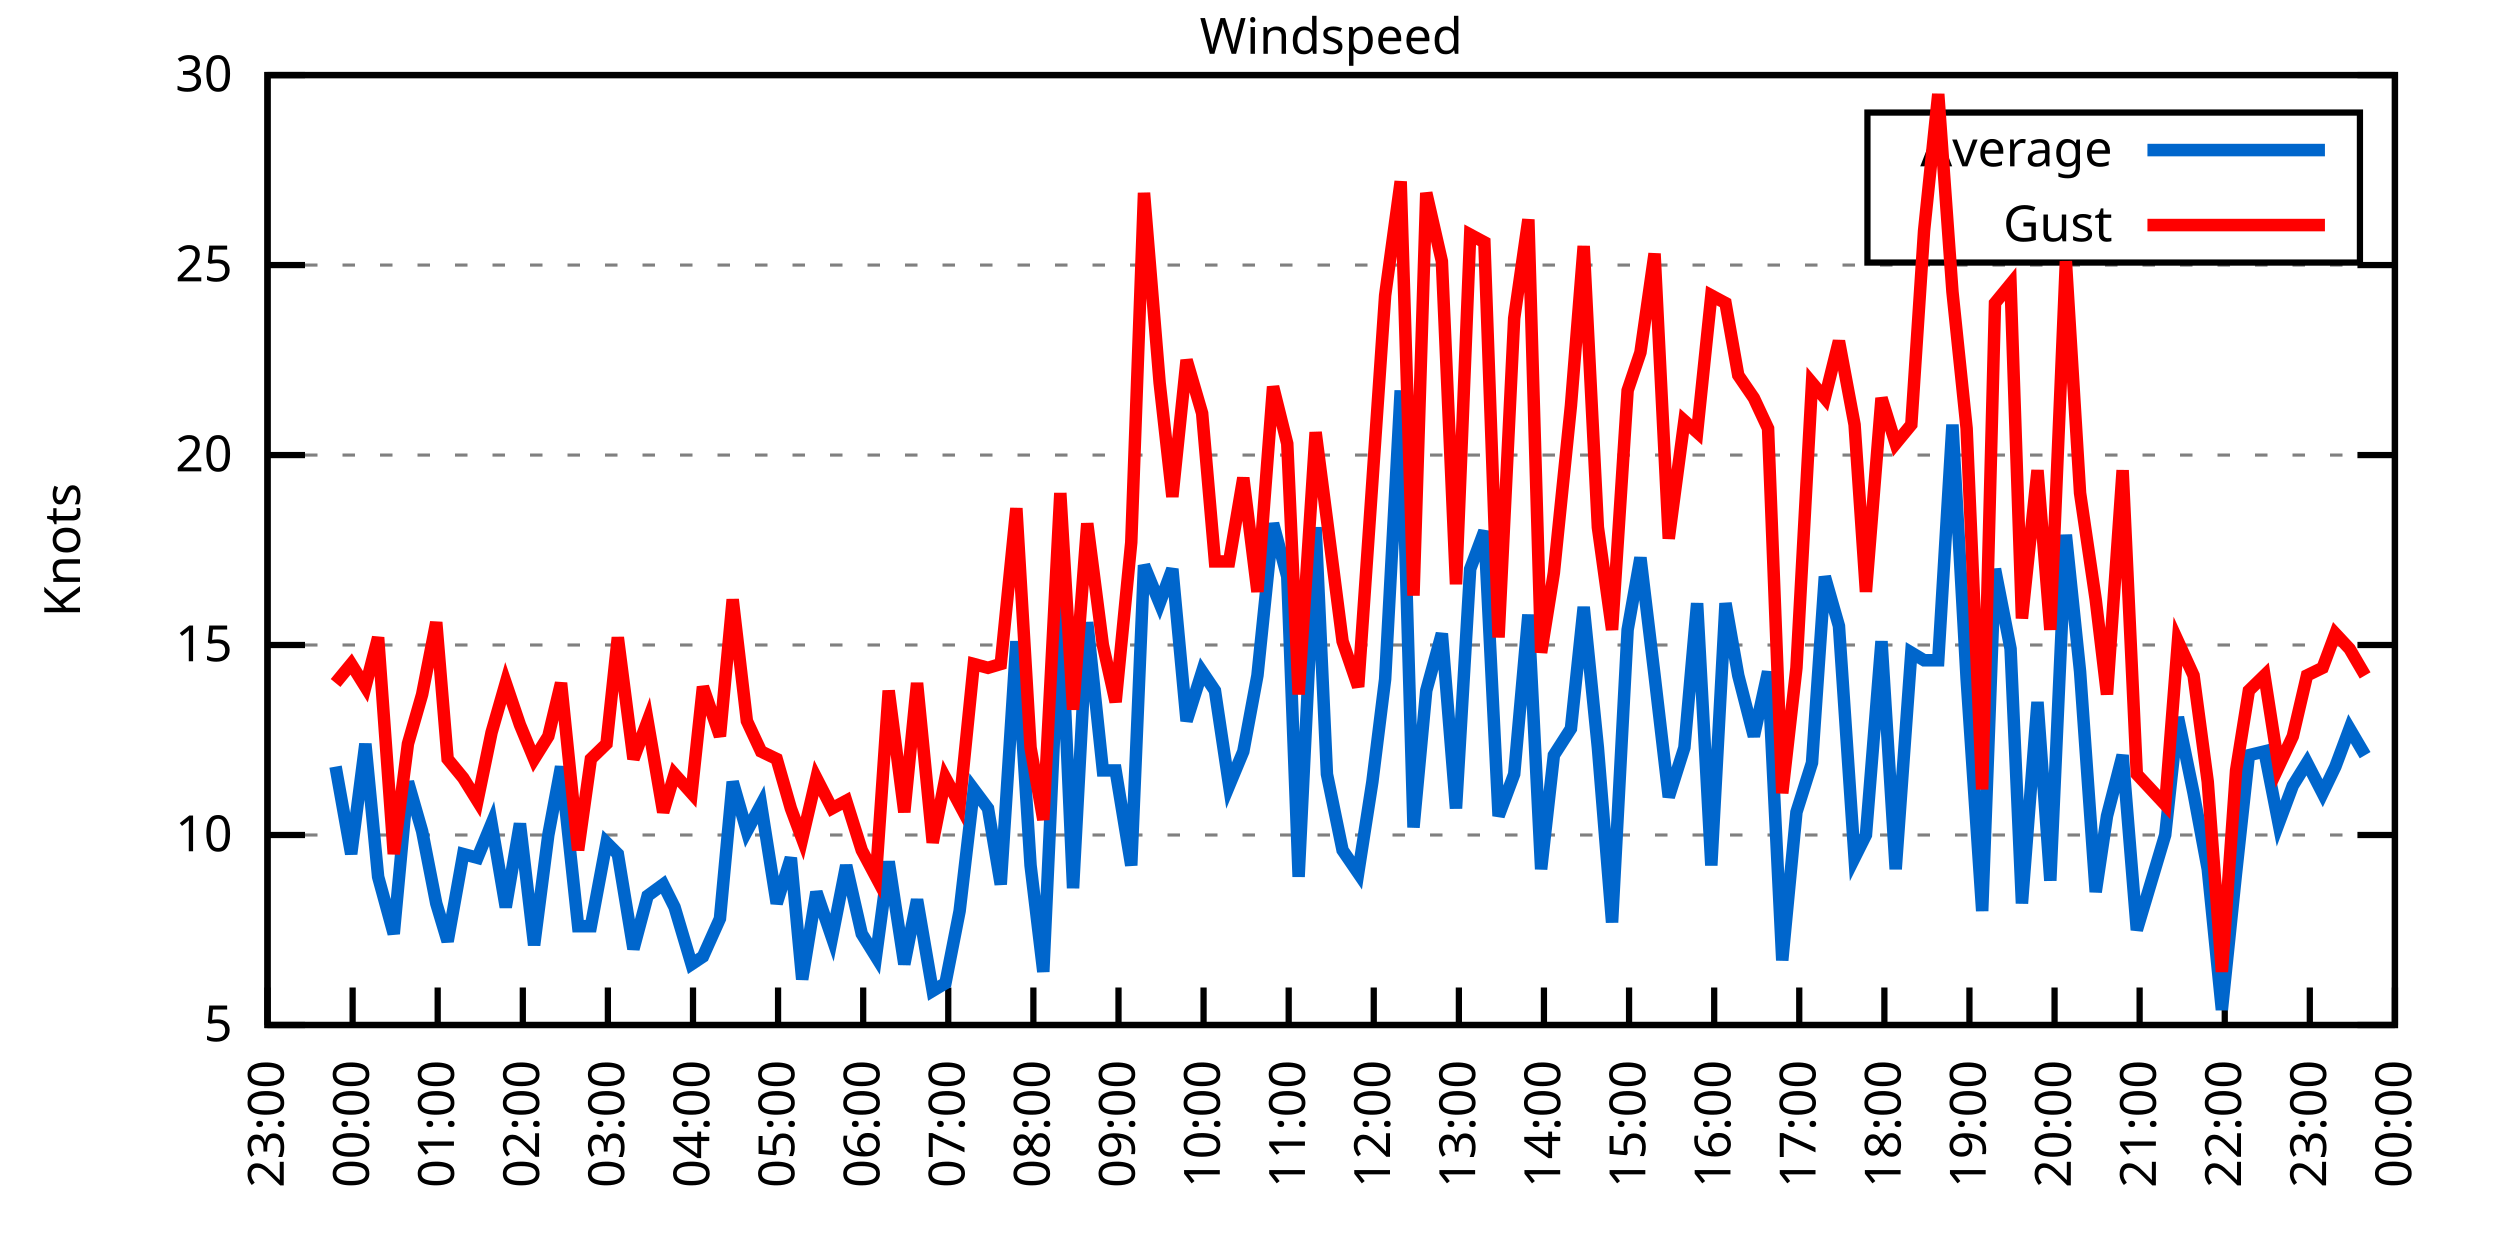
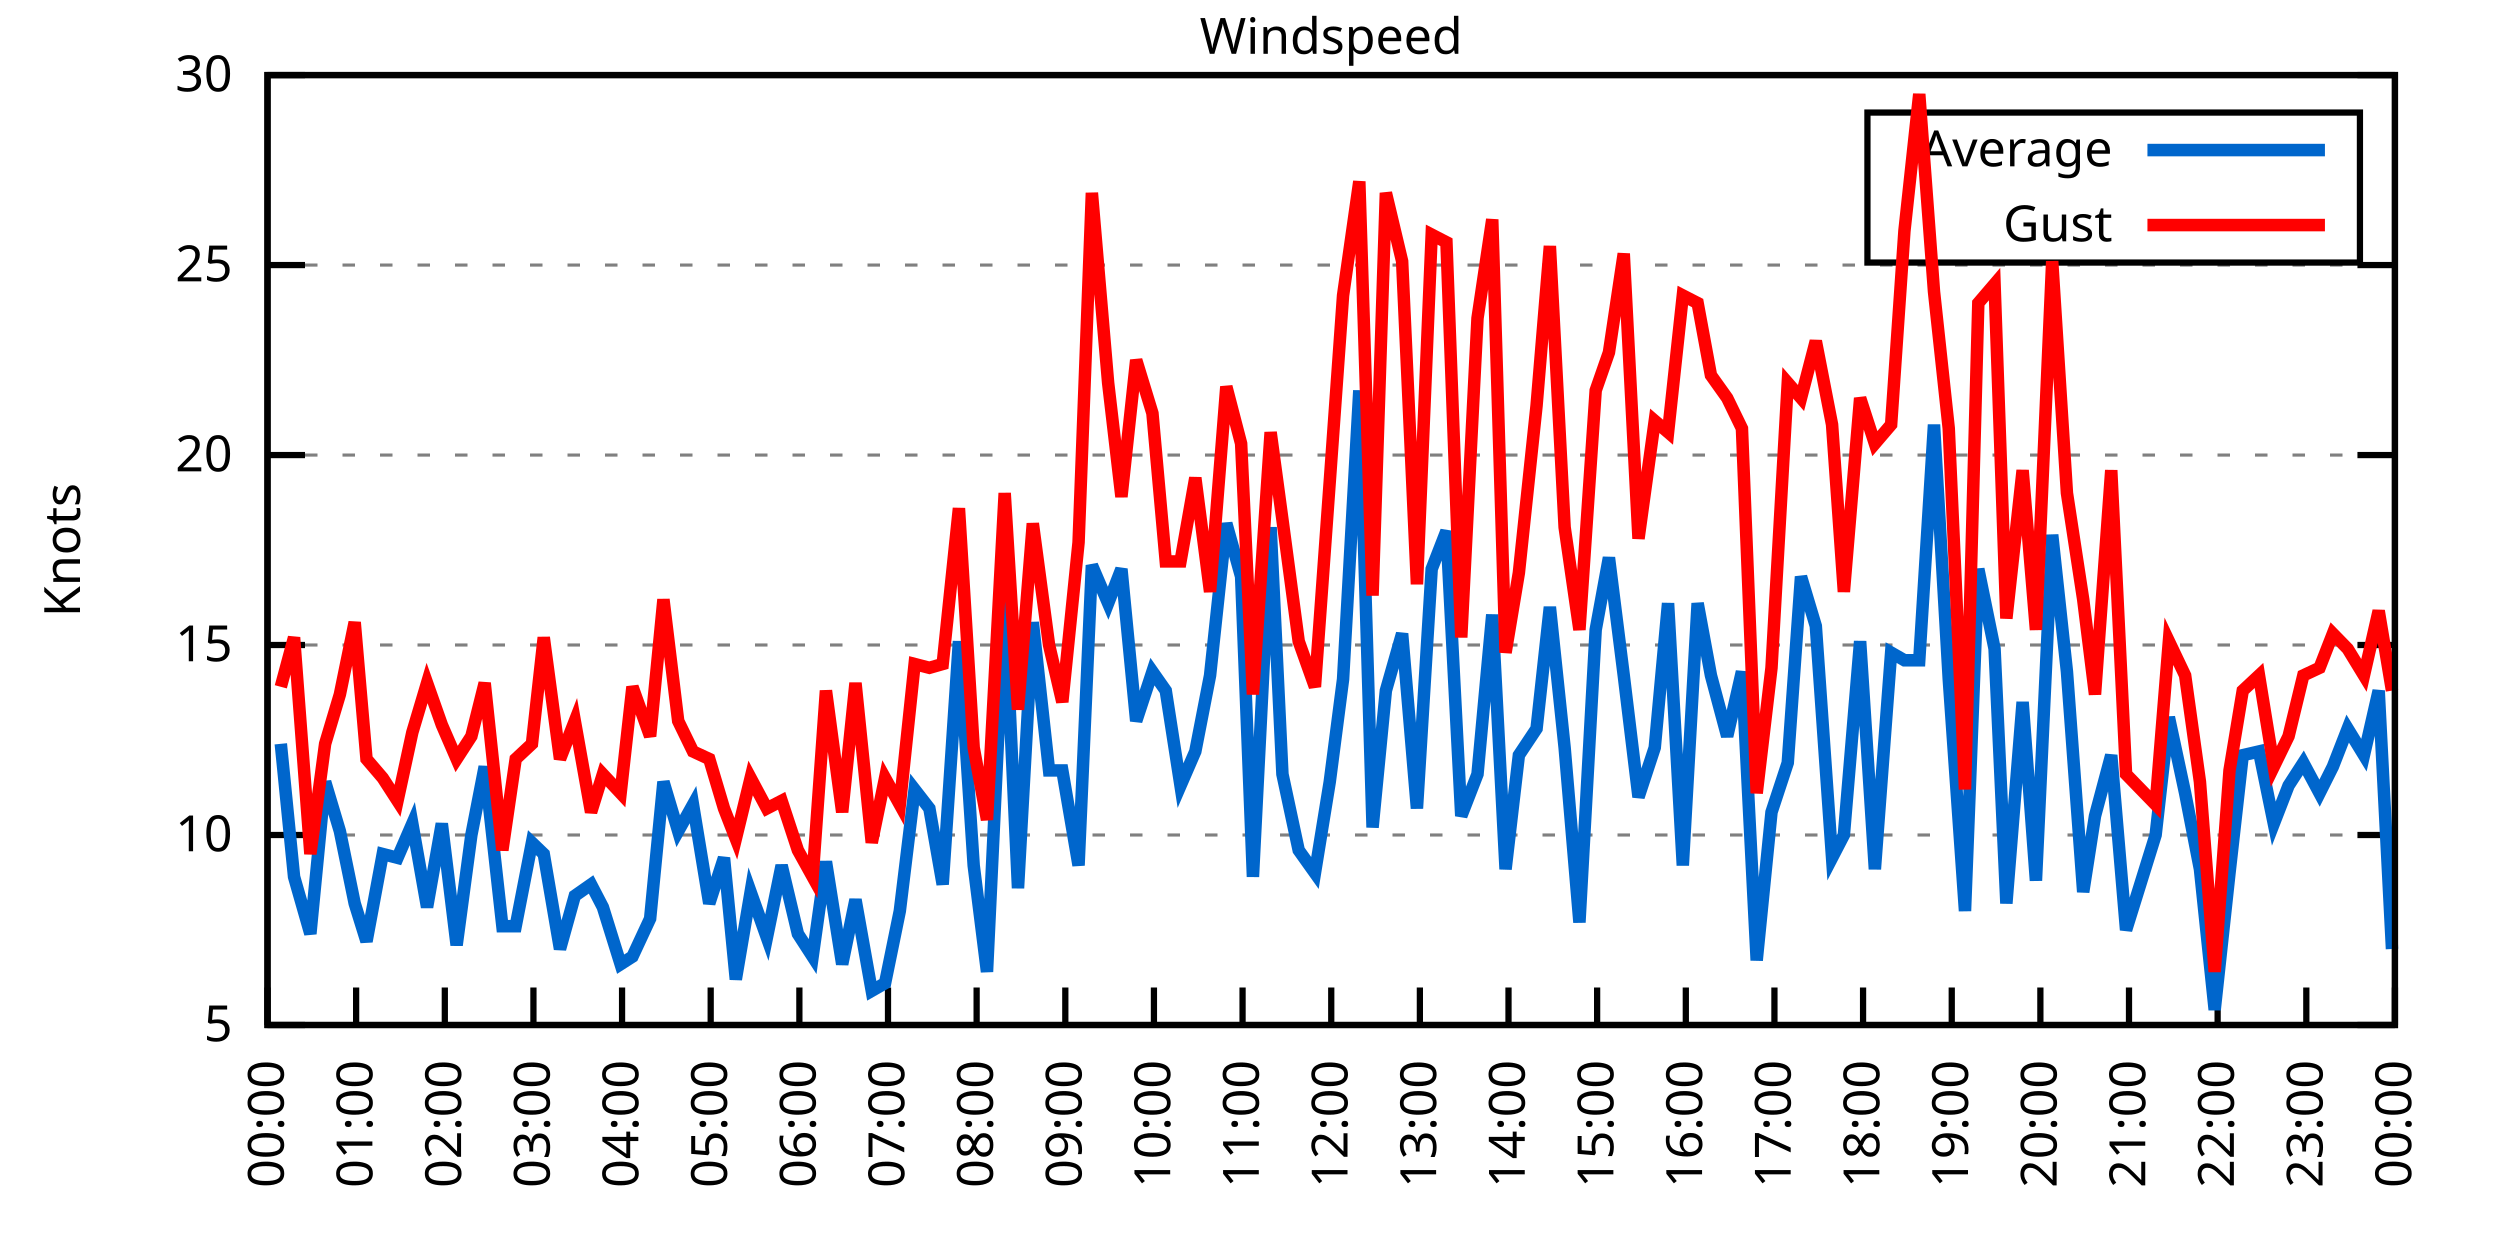
<svg xmlns="http://www.w3.org/2000/svg" xmlns:xlink="http://www.w3.org/1999/xlink" width="400" height="200" viewBox="0 0 400 200">
  <g id="gnuplot_canvas">
    <rect x="0" y="0" width="400" height="200" fill="none" />
    <defs>
      <circle id="gpDot" r="0.5" stroke-width="0.5" stroke="currentColor" />
      <path id="gpPt0" stroke-width="0.333" stroke="currentColor" d="M-1,0 h2 M0,-1 v2" />
      <path id="gpPt1" stroke-width="0.333" stroke="currentColor" d="M-1,-1 L1,1 M1,-1 L-1,1" />
      <path id="gpPt2" stroke-width="0.333" stroke="currentColor" d="M-1,0 L1,0 M0,-1 L0,1 M-1,-1 L1,1 M-1,1 L1,-1" />
      <rect id="gpPt3" stroke-width="0.333" stroke="currentColor" x="-1" y="-1" width="2" height="2" />
      <rect id="gpPt4" stroke-width="0.333" stroke="currentColor" fill="currentColor" x="-1" y="-1" width="2" height="2" />
      <circle id="gpPt5" stroke-width="0.333" stroke="currentColor" cx="0" cy="0" r="1" />
      <use xlink:href="#gpPt5" id="gpPt6" fill="currentColor" stroke="none" />
      <path id="gpPt7" stroke-width="0.333" stroke="currentColor" d="M0,-1.33 L-1.33,0.67 L1.33,0.67 z" />
      <use xlink:href="#gpPt7" id="gpPt8" fill="currentColor" stroke="none" />
      <use xlink:href="#gpPt7" id="gpPt9" stroke="currentColor" transform="rotate(180)" />
      <use xlink:href="#gpPt9" id="gpPt10" fill="currentColor" stroke="none" />
      <use xlink:href="#gpPt3" id="gpPt11" stroke="currentColor" transform="rotate(45)" />
      <use xlink:href="#gpPt11" id="gpPt12" fill="currentColor" stroke="none" />
      <path id="gpPt13" stroke-width="0.333" stroke="currentColor" d="M0,1.330 L1.265,0.411 L0.782,-1.067 L-0.782,-1.076 L-1.265,0.411 z" />
      <use xlink:href="#gpPt13" id="gpPt14" fill="currentColor" stroke="none" />
      <filter id="textbox" filterUnits="objectBoundingBox" x="0" y="0" height="1" width="1">
        <feFlood flood-color="white" flood-opacity="1" result="bgnd" />
        <feComposite in="SourceGraphic" in2="bgnd" operator="atop" />
      </filter>
      <filter id="greybox" filterUnits="objectBoundingBox" x="0" y="0" height="1" width="1">
        <feFlood flood-color="lightgrey" flood-opacity="1" result="grey" />
        <feComposite in="SourceGraphic" in2="grey" operator="atop" />
      </filter>
    </defs>
    <g fill="none" color="white" stroke="currentColor" stroke-width="1.00" stroke-linecap="butt" stroke-linejoin="miter">
</g>
    <g fill="none" color="black" stroke="currentColor" stroke-width="1.00" stroke-linecap="butt" stroke-linejoin="miter">
      <g stroke="none" shape-rendering="crispEdges">
        <polygon fill="rgb(255, 255, 255)" points="42.80,164.00 383.18,164.00 383.18,12.02 42.80,12.02 " />
      </g>
    </g>
    <g fill="none" color="black" stroke="currentColor" stroke-width="1.00" stroke-linecap="butt" stroke-linejoin="miter">
</g>
    <g fill="none" color="black" stroke="black" stroke-width="0.50" stroke-linecap="butt" stroke-linejoin="miter">
</g>
    <g fill="none" color="gray" stroke="currentColor" stroke-width="0.50" stroke-linecap="butt" stroke-linejoin="miter">
      <path stroke="gray" stroke-dasharray="2,4" class="gridline" d="M42.80,164.00 L383.19,164.00  " />
    </g>
    <g fill="none" color="gray" stroke="gray" stroke-width="1.00" stroke-linecap="butt" stroke-linejoin="miter">
</g>
    <g fill="none" color="black" stroke="currentColor" stroke-width="1.00" stroke-linecap="butt" stroke-linejoin="miter">
      <path stroke="black" d="M42.80,164.00 L48.80,164.00 M383.19,164.00 L377.19,164.00  " />
      <g transform="translate(37.20,166.60)" stroke="none" fill="black" font-family="Sans" font-size="8.00" text-anchor="end">
        <text>
          <tspan font-family="Sans"> 5</tspan>
        </text>
      </g>
    </g>
    <g fill="none" color="black" stroke="currentColor" stroke-width="1.00" stroke-linecap="butt" stroke-linejoin="miter">
</g>
    <g fill="none" color="black" stroke="black" stroke-width="0.50" stroke-linecap="butt" stroke-linejoin="miter">
</g>
    <g fill="none" color="gray" stroke="currentColor" stroke-width="0.50" stroke-linecap="butt" stroke-linejoin="miter">
      <path stroke="gray" stroke-dasharray="2,4" class="gridline" d="M42.80,133.60 L383.19,133.60  " />
    </g>
    <g fill="none" color="gray" stroke="gray" stroke-width="1.00" stroke-linecap="butt" stroke-linejoin="miter">
</g>
    <g fill="none" color="black" stroke="currentColor" stroke-width="1.00" stroke-linecap="butt" stroke-linejoin="miter">
      <path stroke="black" d="M42.80,133.60 L48.80,133.60 M383.19,133.60 L377.19,133.60  " />
      <g transform="translate(37.20,136.20)" stroke="none" fill="black" font-family="Sans" font-size="8.00" text-anchor="end">
        <text>
          <tspan font-family="Sans"> 10</tspan>
        </text>
      </g>
    </g>
    <g fill="none" color="black" stroke="currentColor" stroke-width="1.00" stroke-linecap="butt" stroke-linejoin="miter">
</g>
    <g fill="none" color="black" stroke="black" stroke-width="0.50" stroke-linecap="butt" stroke-linejoin="miter">
</g>
    <g fill="none" color="gray" stroke="currentColor" stroke-width="0.50" stroke-linecap="butt" stroke-linejoin="miter">
      <path stroke="gray" stroke-dasharray="2,4" class="gridline" d="M42.80,103.20 L383.19,103.20  " />
    </g>
    <g fill="none" color="gray" stroke="gray" stroke-width="1.00" stroke-linecap="butt" stroke-linejoin="miter">
</g>
    <g fill="none" color="black" stroke="currentColor" stroke-width="1.00" stroke-linecap="butt" stroke-linejoin="miter">
      <path stroke="black" d="M42.80,103.20 L48.80,103.20 M383.19,103.20 L377.19,103.20  " />
      <g transform="translate(37.20,105.80)" stroke="none" fill="black" font-family="Sans" font-size="8.00" text-anchor="end">
        <text>
          <tspan font-family="Sans"> 15</tspan>
        </text>
      </g>
    </g>
    <g fill="none" color="black" stroke="currentColor" stroke-width="1.00" stroke-linecap="butt" stroke-linejoin="miter">
</g>
    <g fill="none" color="black" stroke="black" stroke-width="0.50" stroke-linecap="butt" stroke-linejoin="miter">
</g>
    <g fill="none" color="gray" stroke="currentColor" stroke-width="0.50" stroke-linecap="butt" stroke-linejoin="miter">
      <path stroke="gray" stroke-dasharray="2,4" class="gridline" d="M42.80,72.81 L383.19,72.81  " />
    </g>
    <g fill="none" color="gray" stroke="gray" stroke-width="1.00" stroke-linecap="butt" stroke-linejoin="miter">
</g>
    <g fill="none" color="black" stroke="currentColor" stroke-width="1.00" stroke-linecap="butt" stroke-linejoin="miter">
      <path stroke="black" d="M42.80,72.81 L48.80,72.81 M383.19,72.81 L377.19,72.81  " />
      <g transform="translate(37.20,75.41)" stroke="none" fill="black" font-family="Sans" font-size="8.00" text-anchor="end">
        <text>
          <tspan font-family="Sans"> 20</tspan>
        </text>
      </g>
    </g>
    <g fill="none" color="black" stroke="currentColor" stroke-width="1.00" stroke-linecap="butt" stroke-linejoin="miter">
</g>
    <g fill="none" color="black" stroke="black" stroke-width="0.50" stroke-linecap="butt" stroke-linejoin="miter">
</g>
    <g fill="none" color="gray" stroke="currentColor" stroke-width="0.50" stroke-linecap="butt" stroke-linejoin="miter">
      <path stroke="gray" stroke-dasharray="2,4" class="gridline" d="M42.80,42.41 L383.19,42.41  " />
    </g>
    <g fill="none" color="gray" stroke="gray" stroke-width="1.00" stroke-linecap="butt" stroke-linejoin="miter">
</g>
    <g fill="none" color="black" stroke="currentColor" stroke-width="1.00" stroke-linecap="butt" stroke-linejoin="miter">
      <path stroke="black" d="M42.80,42.41 L48.80,42.41 M383.19,42.41 L377.19,42.41  " />
      <g transform="translate(37.20,45.01)" stroke="none" fill="black" font-family="Sans" font-size="8.00" text-anchor="end">
        <text>
          <tspan font-family="Sans"> 25</tspan>
        </text>
      </g>
    </g>
    <g fill="none" color="black" stroke="currentColor" stroke-width="1.00" stroke-linecap="butt" stroke-linejoin="miter">
</g>
    <g fill="none" color="black" stroke="black" stroke-width="0.50" stroke-linecap="butt" stroke-linejoin="miter">
</g>
    <g fill="none" color="gray" stroke="currentColor" stroke-width="0.50" stroke-linecap="butt" stroke-linejoin="miter">
      <path stroke="gray" stroke-dasharray="2,4" class="gridline" d="M42.80,12.01 L383.19,12.01  " />
    </g>
    <g fill="none" color="gray" stroke="gray" stroke-width="1.00" stroke-linecap="butt" stroke-linejoin="miter">
</g>
    <g fill="none" color="black" stroke="currentColor" stroke-width="1.00" stroke-linecap="butt" stroke-linejoin="miter">
      <path stroke="black" d="M42.80,12.01 L48.80,12.01 M383.19,12.01 L377.19,12.01  " />
      <g transform="translate(37.20,14.61)" stroke="none" fill="black" font-family="Sans" font-size="8.00" text-anchor="end">
        <text>
          <tspan font-family="Sans"> 30</tspan>
        </text>
      </g>
    </g>
    <g fill="none" color="black" stroke="currentColor" stroke-width="1.00" stroke-linecap="butt" stroke-linejoin="miter">
      <path stroke="black" d="M42.80,164.00 L42.80,158.00  " />
      <g transform="translate(45.40,169.60) rotate(270.00)" stroke="none" fill="black" font-family="Sans" font-size="8.00" text-anchor="end">
        <text>
-           <tspan font-family="Sans">23:00</tspan>
-         </text>
-       </g>
-     </g>
-     <g fill="none" color="black" stroke="currentColor" stroke-width="1.00" stroke-linecap="butt" stroke-linejoin="miter">
-       <path stroke="black" d="M56.42,164.00 L56.42,158.00  " />
-       <g transform="translate(59.02,169.60) rotate(270.00)" stroke="none" fill="black" font-family="Sans" font-size="8.00" text-anchor="end">
-         <text>
          <tspan font-family="Sans">00:00</tspan>
        </text>
      </g>
    </g>
    <g fill="none" color="black" stroke="currentColor" stroke-width="1.00" stroke-linecap="butt" stroke-linejoin="miter">
-       <path stroke="black" d="M70.03,164.00 L70.03,158.00  " />
-       <g transform="translate(72.63,169.60) rotate(270.00)" stroke="none" fill="black" font-family="Sans" font-size="8.00" text-anchor="end">
+       <path stroke="black" d="M56.98,164.00 L56.98,158.00  " />
+       <g transform="translate(59.58,169.60) rotate(270.00)" stroke="none" fill="black" font-family="Sans" font-size="8.00" text-anchor="end">
        <text>
          <tspan font-family="Sans">01:00</tspan>
        </text>
      </g>
    </g>
    <g fill="none" color="black" stroke="currentColor" stroke-width="1.00" stroke-linecap="butt" stroke-linejoin="miter">
-       <path stroke="black" d="M83.65,164.00 L83.65,158.00  " />
-       <g transform="translate(86.25,169.60) rotate(270.00)" stroke="none" fill="black" font-family="Sans" font-size="8.00" text-anchor="end">
+       <path stroke="black" d="M71.17,164.00 L71.17,158.00  " />
+       <g transform="translate(73.77,169.60) rotate(270.00)" stroke="none" fill="black" font-family="Sans" font-size="8.00" text-anchor="end">
        <text>
          <tspan font-family="Sans">02:00</tspan>
        </text>
      </g>
    </g>
    <g fill="none" color="black" stroke="currentColor" stroke-width="1.00" stroke-linecap="butt" stroke-linejoin="miter">
-       <path stroke="black" d="M97.26,164.00 L97.26,158.00  " />
-       <g transform="translate(99.86,169.60) rotate(270.00)" stroke="none" fill="black" font-family="Sans" font-size="8.00" text-anchor="end">
+       <path stroke="black" d="M85.35,164.00 L85.35,158.00  " />
+       <g transform="translate(87.95,169.60) rotate(270.00)" stroke="none" fill="black" font-family="Sans" font-size="8.00" text-anchor="end">
        <text>
          <tspan font-family="Sans">03:00</tspan>
        </text>
      </g>
    </g>
    <g fill="none" color="black" stroke="currentColor" stroke-width="1.00" stroke-linecap="butt" stroke-linejoin="miter">
-       <path stroke="black" d="M110.88,164.00 L110.88,158.00  " />
-       <g transform="translate(113.48,169.60) rotate(270.00)" stroke="none" fill="black" font-family="Sans" font-size="8.00" text-anchor="end">
+       <path stroke="black" d="M99.53,164.00 L99.53,158.00  " />
+       <g transform="translate(102.13,169.60) rotate(270.00)" stroke="none" fill="black" font-family="Sans" font-size="8.00" text-anchor="end">
        <text>
          <tspan font-family="Sans">04:00</tspan>
        </text>
      </g>
    </g>
    <g fill="none" color="black" stroke="currentColor" stroke-width="1.00" stroke-linecap="butt" stroke-linejoin="miter">
-       <path stroke="black" d="M124.49,164.00 L124.49,158.00  " />
-       <g transform="translate(127.09,169.60) rotate(270.00)" stroke="none" fill="black" font-family="Sans" font-size="8.00" text-anchor="end">
+       <path stroke="black" d="M113.71,164.00 L113.71,158.00  " />
+       <g transform="translate(116.31,169.60) rotate(270.00)" stroke="none" fill="black" font-family="Sans" font-size="8.00" text-anchor="end">
        <text>
          <tspan font-family="Sans">05:00</tspan>
        </text>
      </g>
    </g>
    <g fill="none" color="black" stroke="currentColor" stroke-width="1.00" stroke-linecap="butt" stroke-linejoin="miter">
-       <path stroke="black" d="M138.11,164.00 L138.11,158.00  " />
-       <g transform="translate(140.71,169.60) rotate(270.00)" stroke="none" fill="black" font-family="Sans" font-size="8.00" text-anchor="end">
+       <path stroke="black" d="M127.90,164.00 L127.90,158.00  " />
+       <g transform="translate(130.50,169.60) rotate(270.00)" stroke="none" fill="black" font-family="Sans" font-size="8.00" text-anchor="end">
        <text>
          <tspan font-family="Sans">06:00</tspan>
        </text>
      </g>
    </g>
    <g fill="none" color="black" stroke="currentColor" stroke-width="1.00" stroke-linecap="butt" stroke-linejoin="miter">
-       <path stroke="black" d="M151.72,164.00 L151.72,158.00  " />
-       <g transform="translate(154.32,169.60) rotate(270.00)" stroke="none" fill="black" font-family="Sans" font-size="8.00" text-anchor="end">
+       <path stroke="black" d="M142.08,164.00 L142.08,158.00  " />
+       <g transform="translate(144.68,169.60) rotate(270.00)" stroke="none" fill="black" font-family="Sans" font-size="8.00" text-anchor="end">
        <text>
          <tspan font-family="Sans">07:00</tspan>
        </text>
      </g>
    </g>
    <g fill="none" color="black" stroke="currentColor" stroke-width="1.00" stroke-linecap="butt" stroke-linejoin="miter">
-       <path stroke="black" d="M165.34,164.00 L165.34,158.00  " />
-       <g transform="translate(167.94,169.60) rotate(270.00)" stroke="none" fill="black" font-family="Sans" font-size="8.00" text-anchor="end">
+       <path stroke="black" d="M156.26,164.00 L156.26,158.00  " />
+       <g transform="translate(158.86,169.60) rotate(270.00)" stroke="none" fill="black" font-family="Sans" font-size="8.00" text-anchor="end">
        <text>
          <tspan font-family="Sans">08:00</tspan>
        </text>
      </g>
    </g>
    <g fill="none" color="black" stroke="currentColor" stroke-width="1.00" stroke-linecap="butt" stroke-linejoin="miter">
-       <path stroke="black" d="M178.96,164.00 L178.96,158.00  " />
-       <g transform="translate(181.56,169.60) rotate(270.00)" stroke="none" fill="black" font-family="Sans" font-size="8.00" text-anchor="end">
+       <path stroke="black" d="M170.45,164.00 L170.45,158.00  " />
+       <g transform="translate(173.05,169.60) rotate(270.00)" stroke="none" fill="black" font-family="Sans" font-size="8.00" text-anchor="end">
        <text>
          <tspan font-family="Sans">09:00</tspan>
        </text>
      </g>
    </g>
    <g fill="none" color="black" stroke="currentColor" stroke-width="1.00" stroke-linecap="butt" stroke-linejoin="miter">
-       <path stroke="black" d="M192.57,164.00 L192.57,158.00  " />
-       <g transform="translate(195.17,169.60) rotate(270.00)" stroke="none" fill="black" font-family="Sans" font-size="8.00" text-anchor="end">
+       <path stroke="black" d="M184.63,164.00 L184.63,158.00  " />
+       <g transform="translate(187.23,169.60) rotate(270.00)" stroke="none" fill="black" font-family="Sans" font-size="8.00" text-anchor="end">
        <text>
          <tspan font-family="Sans">10:00</tspan>
        </text>
      </g>
    </g>
    <g fill="none" color="black" stroke="currentColor" stroke-width="1.00" stroke-linecap="butt" stroke-linejoin="miter">
-       <path stroke="black" d="M206.19,164.00 L206.19,158.00  " />
-       <g transform="translate(208.79,169.60) rotate(270.00)" stroke="none" fill="black" font-family="Sans" font-size="8.00" text-anchor="end">
+       <path stroke="black" d="M198.81,164.00 L198.81,158.00  " />
+       <g transform="translate(201.41,169.60) rotate(270.00)" stroke="none" fill="black" font-family="Sans" font-size="8.00" text-anchor="end">
        <text>
          <tspan font-family="Sans">11:00</tspan>
        </text>
      </g>
    </g>
    <g fill="none" color="black" stroke="currentColor" stroke-width="1.00" stroke-linecap="butt" stroke-linejoin="miter">
-       <path stroke="black" d="M219.80,164.00 L219.80,158.00  " />
-       <g transform="translate(222.40,169.60) rotate(270.00)" stroke="none" fill="black" font-family="Sans" font-size="8.00" text-anchor="end">
+       <path stroke="black" d="M213.00,164.00 L213.00,158.00  " />
+       <g transform="translate(215.60,169.60) rotate(270.00)" stroke="none" fill="black" font-family="Sans" font-size="8.00" text-anchor="end">
        <text>
          <tspan font-family="Sans">12:00</tspan>
        </text>
      </g>
    </g>
    <g fill="none" color="black" stroke="currentColor" stroke-width="1.00" stroke-linecap="butt" stroke-linejoin="miter">
-       <path stroke="black" d="M233.42,164.00 L233.42,158.00  " />
-       <g transform="translate(236.02,169.60) rotate(270.00)" stroke="none" fill="black" font-family="Sans" font-size="8.00" text-anchor="end">
+       <path stroke="black" d="M227.18,164.00 L227.18,158.00  " />
+       <g transform="translate(229.78,169.60) rotate(270.00)" stroke="none" fill="black" font-family="Sans" font-size="8.00" text-anchor="end">
        <text>
          <tspan font-family="Sans">13:00</tspan>
        </text>
      </g>
    </g>
    <g fill="none" color="black" stroke="currentColor" stroke-width="1.00" stroke-linecap="butt" stroke-linejoin="miter">
-       <path stroke="black" d="M247.03,164.00 L247.03,158.00  " />
-       <g transform="translate(249.63,169.60) rotate(270.00)" stroke="none" fill="black" font-family="Sans" font-size="8.00" text-anchor="end">
+       <path stroke="black" d="M241.36,164.00 L241.36,158.00  " />
+       <g transform="translate(243.96,169.60) rotate(270.00)" stroke="none" fill="black" font-family="Sans" font-size="8.00" text-anchor="end">
        <text>
          <tspan font-family="Sans">14:00</tspan>
        </text>
      </g>
    </g>
    <g fill="none" color="black" stroke="currentColor" stroke-width="1.00" stroke-linecap="butt" stroke-linejoin="miter">
-       <path stroke="black" d="M260.65,164.00 L260.65,158.00  " />
-       <g transform="translate(263.25,169.60) rotate(270.00)" stroke="none" fill="black" font-family="Sans" font-size="8.00" text-anchor="end">
+       <path stroke="black" d="M255.54,164.00 L255.54,158.00  " />
+       <g transform="translate(258.14,169.60) rotate(270.00)" stroke="none" fill="black" font-family="Sans" font-size="8.00" text-anchor="end">
        <text>
          <tspan font-family="Sans">15:00</tspan>
        </text>
      </g>
    </g>
    <g fill="none" color="black" stroke="currentColor" stroke-width="1.00" stroke-linecap="butt" stroke-linejoin="miter">
-       <path stroke="black" d="M274.27,164.00 L274.27,158.00  " />
-       <g transform="translate(276.87,169.60) rotate(270.00)" stroke="none" fill="black" font-family="Sans" font-size="8.00" text-anchor="end">
+       <path stroke="black" d="M269.73,164.00 L269.73,158.00  " />
+       <g transform="translate(272.33,169.60) rotate(270.00)" stroke="none" fill="black" font-family="Sans" font-size="8.00" text-anchor="end">
        <text>
          <tspan font-family="Sans">16:00</tspan>
        </text>
      </g>
    </g>
    <g fill="none" color="black" stroke="currentColor" stroke-width="1.00" stroke-linecap="butt" stroke-linejoin="miter">
-       <path stroke="black" d="M287.88,164.00 L287.88,158.00  " />
-       <g transform="translate(290.48,169.60) rotate(270.00)" stroke="none" fill="black" font-family="Sans" font-size="8.00" text-anchor="end">
+       <path stroke="black" d="M283.91,164.00 L283.91,158.00  " />
+       <g transform="translate(286.51,169.60) rotate(270.00)" stroke="none" fill="black" font-family="Sans" font-size="8.00" text-anchor="end">
        <text>
          <tspan font-family="Sans">17:00</tspan>
        </text>
      </g>
    </g>
    <g fill="none" color="black" stroke="currentColor" stroke-width="1.00" stroke-linecap="butt" stroke-linejoin="miter">
-       <path stroke="black" d="M301.50,164.00 L301.50,158.00  " />
-       <g transform="translate(304.10,169.60) rotate(270.00)" stroke="none" fill="black" font-family="Sans" font-size="8.00" text-anchor="end">
+       <path stroke="black" d="M298.09,164.00 L298.09,158.00  " />
+       <g transform="translate(300.69,169.60) rotate(270.00)" stroke="none" fill="black" font-family="Sans" font-size="8.00" text-anchor="end">
        <text>
          <tspan font-family="Sans">18:00</tspan>
        </text>
      </g>
    </g>
    <g fill="none" color="black" stroke="currentColor" stroke-width="1.00" stroke-linecap="butt" stroke-linejoin="miter">
-       <path stroke="black" d="M315.11,164.00 L315.11,158.00  " />
-       <g transform="translate(317.71,169.60) rotate(270.00)" stroke="none" fill="black" font-family="Sans" font-size="8.00" text-anchor="end">
+       <path stroke="black" d="M312.28,164.00 L312.28,158.00  " />
+       <g transform="translate(314.88,169.60) rotate(270.00)" stroke="none" fill="black" font-family="Sans" font-size="8.00" text-anchor="end">
        <text>
          <tspan font-family="Sans">19:00</tspan>
        </text>
      </g>
    </g>
    <g fill="none" color="black" stroke="currentColor" stroke-width="1.00" stroke-linecap="butt" stroke-linejoin="miter">
-       <path stroke="black" d="M328.73,164.00 L328.73,158.00  " />
-       <g transform="translate(331.33,169.60) rotate(270.00)" stroke="none" fill="black" font-family="Sans" font-size="8.00" text-anchor="end">
+       <path stroke="black" d="M326.46,164.00 L326.46,158.00  " />
+       <g transform="translate(329.06,169.60) rotate(270.00)" stroke="none" fill="black" font-family="Sans" font-size="8.00" text-anchor="end">
        <text>
          <tspan font-family="Sans">20:00</tspan>
        </text>
      </g>
    </g>
    <g fill="none" color="black" stroke="currentColor" stroke-width="1.00" stroke-linecap="butt" stroke-linejoin="miter">
-       <path stroke="black" d="M342.34,164.00 L342.34,158.00  " />
-       <g transform="translate(344.94,169.60) rotate(270.00)" stroke="none" fill="black" font-family="Sans" font-size="8.00" text-anchor="end">
+       <path stroke="black" d="M340.64,164.00 L340.64,158.00  " />
+       <g transform="translate(343.24,169.60) rotate(270.00)" stroke="none" fill="black" font-family="Sans" font-size="8.00" text-anchor="end">
        <text>
          <tspan font-family="Sans">21:00</tspan>
        </text>
      </g>
    </g>
    <g fill="none" color="black" stroke="currentColor" stroke-width="1.00" stroke-linecap="butt" stroke-linejoin="miter">
-       <path stroke="black" d="M355.96,164.00 L355.96,158.00  " />
-       <g transform="translate(358.56,169.60) rotate(270.00)" stroke="none" fill="black" font-family="Sans" font-size="8.00" text-anchor="end">
+       <path stroke="black" d="M354.82,164.00 L354.82,158.00  " />
+       <g transform="translate(357.42,169.60) rotate(270.00)" stroke="none" fill="black" font-family="Sans" font-size="8.00" text-anchor="end">
        <text>
          <tspan font-family="Sans">22:00</tspan>
        </text>
      </g>
    </g>
    <g fill="none" color="black" stroke="currentColor" stroke-width="1.00" stroke-linecap="butt" stroke-linejoin="miter">
-       <path stroke="black" d="M369.57,164.00 L369.57,158.00  " />
-       <g transform="translate(372.17,169.60) rotate(270.00)" stroke="none" fill="black" font-family="Sans" font-size="8.00" text-anchor="end">
+       <path stroke="black" d="M369.01,164.00 L369.01,158.00  " />
+       <g transform="translate(371.61,169.60) rotate(270.00)" stroke="none" fill="black" font-family="Sans" font-size="8.00" text-anchor="end">
        <text>
          <tspan font-family="Sans">23:00</tspan>
        </text>
      </g>
    </g>
    <g fill="none" color="black" stroke="currentColor" stroke-width="1.00" stroke-linecap="butt" stroke-linejoin="miter">
      <path stroke="black" d="M383.19,164.00 L383.19,158.00  " />
      <g transform="translate(385.79,169.60) rotate(270.00)" stroke="none" fill="black" font-family="Sans" font-size="8.00" text-anchor="end">
        <text>
          <tspan font-family="Sans">00:00</tspan>
        </text>
      </g>
    </g>
    <g fill="none" color="black" stroke="currentColor" stroke-width="1.00" stroke-linecap="butt" stroke-linejoin="miter">
</g>
    <g fill="none" color="black" stroke="currentColor" stroke-width="1.00" stroke-linecap="butt" stroke-linejoin="miter">
      <path stroke="black" d="M42.80,12.01 L42.80,164.00 L383.19,164.00 L383.19,12.01 L42.80,12.01 Z  " />
    </g>
    <g fill="none" color="black" stroke="currentColor" stroke-width="1.00" stroke-linecap="butt" stroke-linejoin="miter">
</g>
    <g fill="none" color="black" stroke="currentColor" stroke-width="1.00" stroke-linecap="butt" stroke-linejoin="miter">
      <path stroke="black" d="M298.79,42.01 L298.79,18.01 L377.59,18.01 L377.59,42.01 L298.79,42.01 Z  " />
    </g>
    <g id="Windspeed_plot_1">
      <g fill="none" color="white" stroke="black" stroke-width="2.00" stroke-linecap="butt" stroke-linejoin="miter">
</g>
      <g fill="none" color="black" stroke="currentColor" stroke-width="2.00" stroke-linecap="butt" stroke-linejoin="miter">
        <g transform="translate(337.99,26.61)" stroke="none" fill="black" font-family="Sans" font-size="8.00" text-anchor="end">
          <text>
            <tspan font-family="Sans">Average</tspan>
          </text>
        </g>
      </g>
      <g fill="none" color="black" stroke="currentColor" stroke-width="2.00" stroke-linecap="butt" stroke-linejoin="miter">
-         <path stroke="rgb(  0, 102, 204)" d="M343.59,24.01 L371.99,24.01 M53.69,122.66 L56.19,136.64 L58.46,119.01 L60.50,140.29 L63.00,149.41 L65.27,125.09   L67.54,132.99 L69.80,144.55 L71.62,150.62 L74.12,136.64 L76.39,137.25 L78.65,131.78 L80.92,145.15 L83.19,131.78   L85.46,151.23 L87.73,133.60 L89.77,122.66 L92.50,148.19 L94.54,148.19 L97.04,134.82 L98.85,136.64 L101.35,151.84   L103.62,143.33 L106.11,141.51 L107.93,145.15 L110.65,154.27 L112.47,153.06 L115.19,146.98 L117.23,125.09 L119.50,132.99   L121.77,128.74 L124.27,144.55 L126.54,137.25 L128.35,156.70 L130.62,142.72 L133.12,150.02 L135.39,138.47 L137.88,149.41   L140.15,153.06 L142.19,137.86 L144.69,154.27 L146.73,143.94 L149.23,158.53 L151.27,157.31 L153.54,145.76 L155.81,126.31   L158.08,129.35 L160.12,141.51 L162.62,102.60 L164.89,138.47 L166.93,155.49 L169.65,95.91 L171.69,142.11 L173.96,99.56   L176.46,123.27 L178.50,123.27 L181.00,138.47 L183.04,90.44 L185.54,96.52 L187.58,91.04 L189.85,115.36 L192.34,107.46   L194.39,110.50 L196.66,125.70 L198.93,120.23 L201.19,108.07 L203.69,83.75 L205.96,92.26 L207.78,140.29 L210.50,84.36   L212.31,123.87 L214.81,136.03 L217.31,139.68 L219.58,125.09 L221.62,108.68 L224.11,62.47 L226.16,132.39 L228.20,110.50   L230.70,101.38 L232.96,129.35 L235.23,91.04 L237.50,84.97 L239.77,130.56 L242.27,123.87 L244.54,98.34 L246.58,139.07   L248.62,120.83 L251.35,116.58 L253.39,97.12 L255.66,119.62 L257.93,147.59 L260.42,100.77 L262.47,89.22 L264.73,108.07   L267.00,127.52 L269.50,119.62 L271.54,96.52 L273.81,138.47 L276.08,96.52 L278.12,108.07 L280.62,117.80 L282.89,107.46   L285.16,153.66 L287.43,129.95 L289.92,122.05 L291.97,92.26 L294.23,100.16 L296.73,137.25 L298.55,133.60 L301.04,102.60   L303.31,139.07 L305.81,104.42 L307.85,105.64 L310.12,105.64 L312.39,67.94 L314.66,108.68 L317.15,145.76 L319.20,91.04   L321.69,103.81 L323.51,144.55 L326.00,112.32 L328.05,140.90 L330.54,85.57 L332.81,107.46 L335.31,142.72 L337.12,130.56   L339.62,120.83 L341.89,148.80 L346.43,133.60 L348.47,114.76 L350.97,126.91 L353.24,139.07 L355.50,161.57 L357.77,139.68   L359.82,120.83 L362.31,120.23 L364.58,131.78 L366.85,125.70 L369.12,122.05 L371.62,126.91 L373.66,122.66 L375.93,116.58   L378.42,120.83  " />
+         <path stroke="rgb(  0, 102, 204)" d="M343.59,24.01 L371.99,24.01 M44.93,119.01 L47.05,140.29 L49.66,149.41 L52.02,125.09 L54.38,132.99 L56.75,144.55   L58.64,150.62 L61.24,136.64 L63.60,137.25 L65.97,131.78 L68.33,145.15 L70.69,131.78 L73.06,151.23 L75.42,133.60   L77.55,122.66 L80.38,148.19 L82.51,148.19 L85.11,134.82 L87.00,136.64 L89.60,151.84 L91.97,143.33 L94.57,141.51   L96.46,145.15 L99.30,154.27 L101.19,153.06 L104.02,146.98 L106.15,125.09 L108.51,132.99 L110.88,128.74 L113.48,144.55   L115.84,137.25 L117.73,156.70 L120.10,142.72 L122.70,150.02 L125.06,138.47 L127.66,149.41 L130.02,153.06 L132.15,137.86   L134.75,154.27 L136.88,143.94 L139.48,158.53 L141.61,157.31 L143.97,145.76 L146.34,126.31 L148.70,129.35 L150.83,141.51   L153.43,102.60 L155.79,138.47 L157.92,155.49 L160.75,95.91 L162.88,142.11 L165.25,99.56 L167.85,123.27 L169.97,123.27   L172.57,138.47 L174.70,90.44 L177.30,96.52 L179.43,91.04 L181.79,115.36 L184.39,107.46 L186.52,110.50 L188.88,125.70   L191.25,120.23 L193.61,108.07 L196.21,83.75 L198.58,92.26 L200.47,140.29 L203.30,84.36 L205.19,123.87 L207.79,136.03   L210.39,139.68 L212.76,125.09 L214.89,108.68 L217.49,62.47 L219.61,132.39 L221.74,110.50 L224.34,101.38 L226.71,129.35   L229.07,91.04 L231.43,84.97 L233.80,130.56 L236.40,123.87 L238.76,98.34 L240.89,139.07 L243.02,120.83 L245.85,116.58   L247.98,97.12 L250.34,119.62 L252.71,147.59 L255.31,100.77 L257.43,89.22 L259.80,108.07 L262.16,127.52 L264.76,119.62   L266.89,96.52 L269.25,138.47 L271.62,96.52 L273.75,108.07 L276.35,117.80 L278.71,107.46 L281.07,153.66 L283.44,129.95   L286.04,122.05 L288.16,92.26 L290.53,100.16 L293.13,137.25 L295.02,133.60 L297.62,102.60 L299.98,139.07 L302.58,104.42   L304.71,105.64 L307.08,105.64 L309.44,67.94 L311.80,108.68 L314.40,145.76 L316.53,91.04 L319.13,103.81 L321.02,144.55   L323.62,112.32 L325.75,140.90 L328.35,85.57 L330.71,107.46 L333.31,142.72 L335.20,130.56 L337.80,120.83 L340.17,148.80   L344.90,133.60 L347.02,114.76 L349.62,126.91 L351.99,139.07 L354.35,161.57 L356.72,139.68 L358.84,120.83 L361.44,120.23   L363.81,131.78 L366.17,125.70 L368.53,122.05 L371.13,126.91 L373.26,122.66 L375.63,116.58 L378.23,120.83 L380.59,110.50   L382.72,151.84  " />
      </g>
    </g>
    <g id="Windspeed_plot_2">
      <g fill="none" color="black" stroke="currentColor" stroke-width="2.00" stroke-linecap="butt" stroke-linejoin="miter">
        <g transform="translate(337.99,38.61)" stroke="none" fill="black" font-family="Sans" font-size="8.00" text-anchor="end">
          <text>
            <tspan font-family="Sans">Gust</tspan>
          </text>
        </g>
      </g>
      <g fill="none" color="black" stroke="currentColor" stroke-width="2.00" stroke-linecap="butt" stroke-linejoin="miter">
-         <path stroke="rgb(255,   0,   0)" d="M343.59,36.01 L371.99,36.01 M53.69,109.28 L56.19,106.24 L58.46,109.89 L60.50,101.99 L63.00,136.64 L65.27,119.01   L67.54,111.11 L69.80,99.56 L71.62,121.44 L74.12,124.48 L76.39,128.13 L78.65,117.19 L80.92,109.28 L83.19,115.97   L85.46,121.44 L87.73,117.80 L89.77,109.28 L92.50,136.03 L94.54,121.44 L97.04,119.01 L98.85,101.99 L101.35,121.44   L103.62,115.36 L106.11,129.95 L107.93,123.87 L110.65,126.91 L112.47,109.89 L115.19,117.80 L117.23,95.91 L119.50,115.36   L121.77,120.23 L124.27,121.44 L126.54,129.35 L128.35,134.21 L130.62,124.48 L133.12,129.35 L135.39,128.13 L137.88,136.03   L140.15,140.29 L142.19,110.50 L144.69,129.95 L146.73,109.28 L149.23,134.82 L151.27,124.48 L153.54,128.74 L155.81,106.24   L158.08,106.85 L160.12,106.24 L162.62,81.32 L164.89,119.62 L166.93,131.17 L169.65,78.89 L171.69,113.54 L173.96,83.75   L176.46,103.20 L178.50,112.32 L181.00,86.79 L183.04,30.86 L185.54,61.25 L187.58,79.49 L189.85,57.61 L192.34,66.12   L194.39,89.83 L196.66,89.83 L198.93,76.45 L201.19,94.69 L203.69,61.86 L205.96,70.98 L207.78,111.11 L210.50,69.16   L212.31,83.14 L214.81,102.60 L217.31,109.89 L219.58,77.06 L221.62,47.27 L224.11,29.03 L226.16,95.30 L228.20,30.86   L230.70,41.80 L232.96,93.48 L235.23,37.54 L237.50,38.76 L239.77,101.99 L242.27,50.92 L244.54,35.11 L246.58,104.42   L248.62,91.65 L251.35,64.90 L253.39,39.37 L255.66,84.36 L257.93,100.77 L260.42,62.47 L262.47,56.39 L264.73,40.58   L267.00,86.18 L269.50,67.33 L271.54,69.16 L273.81,47.27 L276.08,48.49 L278.12,60.04 L280.62,63.69 L282.89,68.55   L285.16,126.91 L287.43,106.85 L289.92,61.25 L291.97,63.69 L294.23,54.57 L296.73,67.94 L298.55,94.69 L301.04,63.69   L303.31,70.98 L305.81,67.94 L307.85,36.94 L310.12,15.05 L312.39,46.66 L314.66,68.55 L317.15,126.31 L319.20,48.49   L321.69,45.45 L323.51,98.95 L326.00,75.24 L328.05,100.77 L330.54,41.80 L332.81,78.89 L335.31,95.91 L337.12,111.11   L339.62,75.24 L341.89,123.87 L346.43,128.74 L348.47,102.60 L350.97,108.07 L353.24,125.09 L355.50,155.49 L357.77,123.27   L359.82,110.50 L362.31,108.07 L364.58,122.66 L366.85,117.80 L369.12,108.07 L371.62,106.85 L373.66,101.38 L375.93,103.81   L378.42,108.07  " />
+         <path stroke="rgb(255,   0,   0)" d="M343.59,36.01 L371.99,36.01 M44.93,109.89 L47.05,101.99 L49.66,136.64 L52.02,119.01 L54.38,111.11 L56.75,99.56   L58.64,121.44 L61.24,124.48 L63.60,128.13 L65.97,117.19 L68.33,109.28 L70.69,115.97 L73.06,121.44 L75.42,117.80   L77.55,109.28 L80.38,136.03 L82.51,121.44 L85.11,119.01 L87.00,101.99 L89.60,121.44 L91.97,115.36 L94.57,129.95   L96.46,123.87 L99.30,126.91 L101.19,109.89 L104.02,117.80 L106.15,95.91 L108.51,115.36 L110.88,120.23 L113.48,121.44   L115.84,129.35 L117.73,134.21 L120.10,124.48 L122.70,129.35 L125.06,128.13 L127.66,136.03 L130.02,140.29 L132.15,110.50   L134.75,129.95 L136.88,109.28 L139.48,134.82 L141.61,124.48 L143.97,128.74 L146.34,106.24 L148.70,106.85 L150.83,106.24   L153.43,81.32 L155.79,119.62 L157.92,131.17 L160.75,78.89 L162.88,113.54 L165.25,83.75 L167.85,103.20 L169.97,112.32   L172.57,86.79 L174.70,30.86 L177.30,61.25 L179.43,79.49 L181.79,57.61 L184.39,66.12 L186.52,89.83 L188.88,89.83   L191.25,76.45 L193.61,94.69 L196.21,61.86 L198.58,70.98 L200.47,111.11 L203.30,69.16 L205.19,83.14 L207.79,102.60   L210.39,109.89 L212.76,77.06 L214.89,47.27 L217.49,29.03 L219.61,95.30 L221.74,30.86 L224.34,41.80 L226.71,93.48   L229.07,37.54 L231.43,38.76 L233.80,101.99 L236.40,50.92 L238.76,35.11 L240.89,104.42 L243.02,91.65 L245.85,64.90   L247.98,39.37 L250.34,84.36 L252.71,100.77 L255.31,62.47 L257.43,56.39 L259.80,40.58 L262.16,86.18 L264.76,67.33   L266.89,69.16 L269.25,47.27 L271.62,48.49 L273.75,60.04 L276.35,63.69 L278.71,68.55 L281.07,126.91 L283.44,106.85   L286.04,61.25 L288.16,63.69 L290.53,54.57 L293.13,67.94 L295.02,94.69 L297.62,63.69 L299.98,70.98 L302.58,67.94   L304.71,36.94 L307.08,15.05 L309.44,46.66 L311.80,68.55 L314.40,126.31 L316.53,48.49 L319.13,45.45 L321.02,98.95   L323.62,75.24 L325.75,100.77 L328.35,41.80 L330.71,78.89 L333.31,95.91 L335.20,111.11 L337.80,75.24 L340.17,123.87   L344.90,128.74 L347.02,102.60 L349.62,108.07 L351.99,125.09 L354.35,155.49 L356.72,123.27 L358.84,110.50 L361.44,108.07   L363.81,122.66 L366.17,117.80 L368.53,108.07 L371.13,106.85 L373.26,101.38 L375.63,103.81 L378.23,108.07 L380.59,97.73   L382.72,110.50  " />
      </g>
    </g>
    <g fill="none" color="black" stroke="currentColor" stroke-width="2.00" stroke-linecap="butt" stroke-linejoin="miter">
</g>
    <g fill="none" color="black" stroke="black" stroke-width="1.00" stroke-linecap="butt" stroke-linejoin="miter">
</g>
    <g fill="none" color="black" stroke="currentColor" stroke-width="1.00" stroke-linecap="butt" stroke-linejoin="miter">
      <path stroke="black" d="M42.80,12.01 L42.80,164.00 L383.19,164.00 L383.19,12.01 L42.80,12.01 Z  " />
      <g transform="translate(12.80,88.01) rotate(270.00)" stroke="none" fill="black" font-family="Sans" font-size="8.00" text-anchor="middle">
        <text>
          <tspan font-family="Sans">Knots</tspan>
        </text>
      </g>
    </g>
    <g fill="none" color="black" stroke="currentColor" stroke-width="1.00" stroke-linecap="butt" stroke-linejoin="miter">
</g>
    <g fill="none" color="black" stroke="currentColor" stroke-width="1.00" stroke-linecap="butt" stroke-linejoin="miter">
      <g transform="translate(212.99,8.61)" stroke="none" fill="black" font-family="Sans" font-size="8.00" text-anchor="middle">
        <text>
          <tspan font-family="Sans">Windspeed</tspan>
        </text>
      </g>
    </g>
    <g fill="none" color="black" stroke="currentColor" stroke-width="1.00" stroke-linecap="butt" stroke-linejoin="miter">
</g>
  </g>
</svg>
